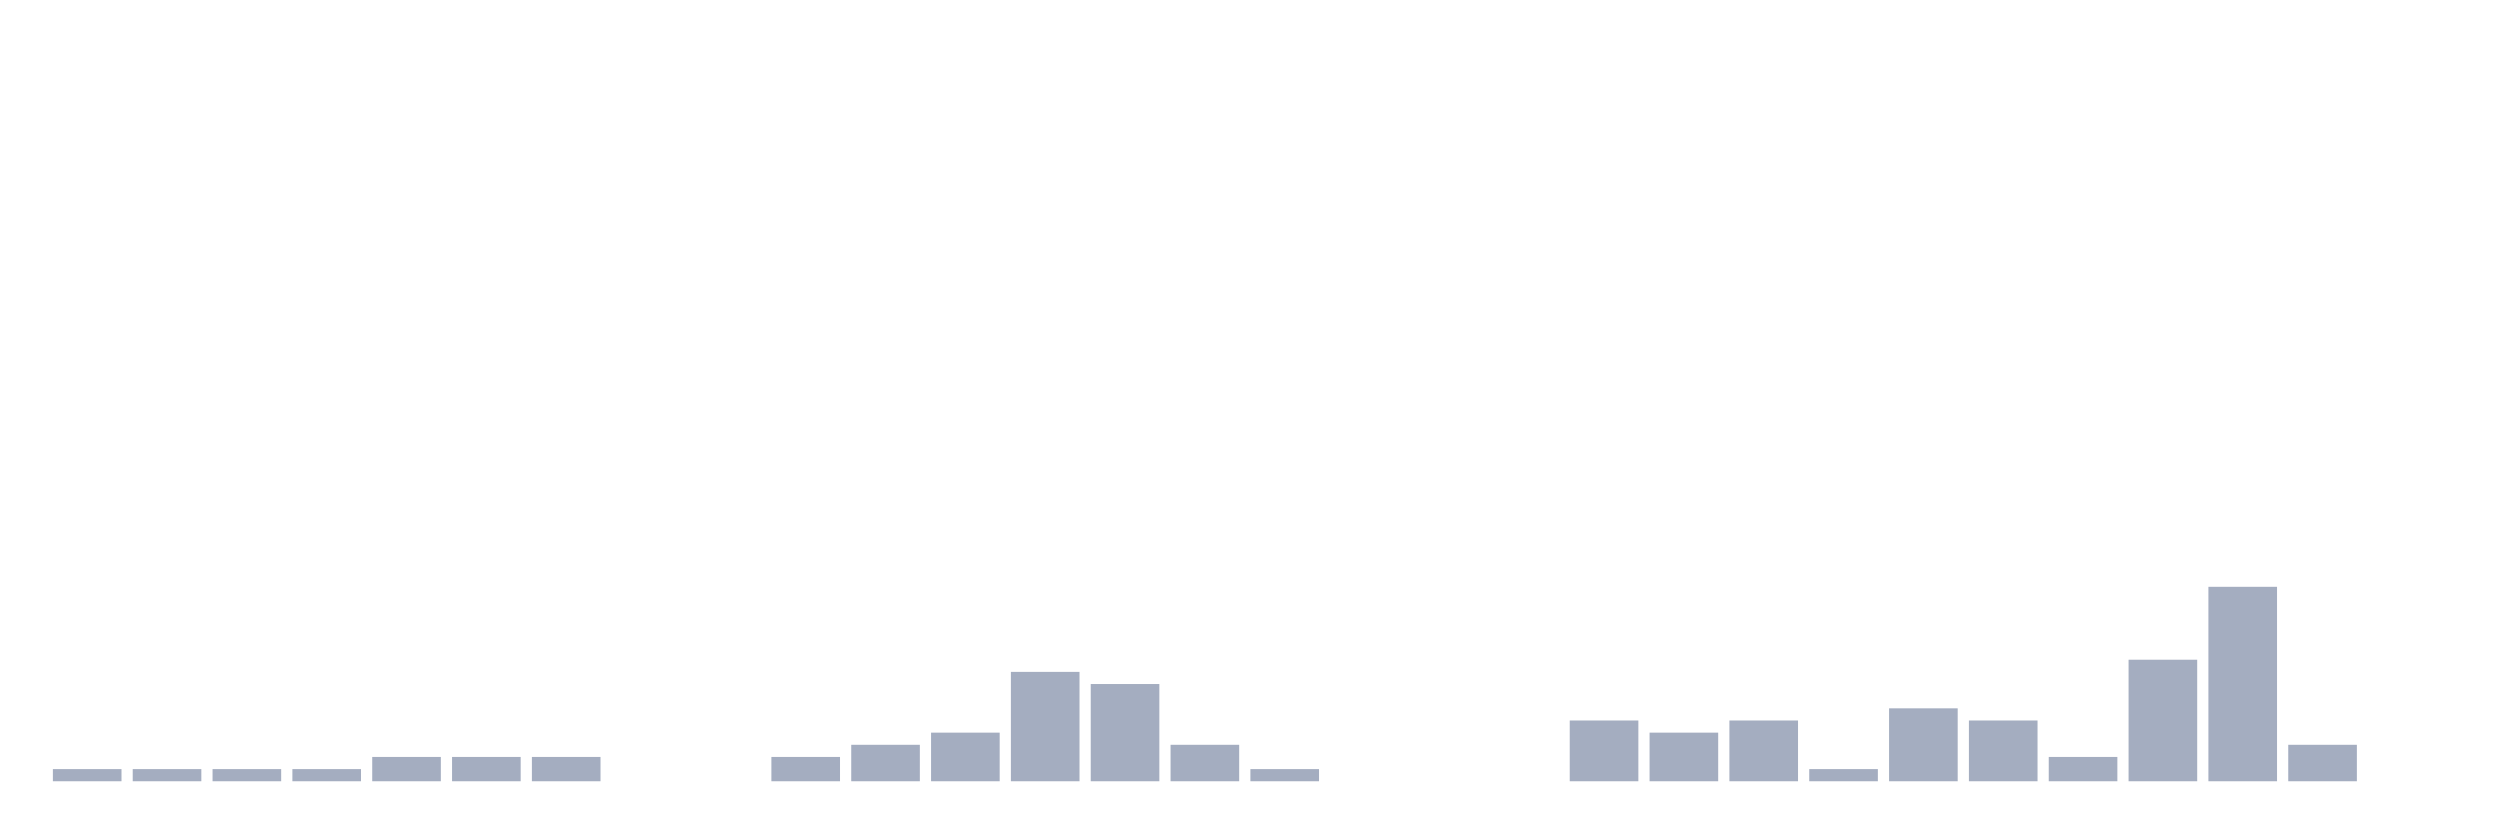
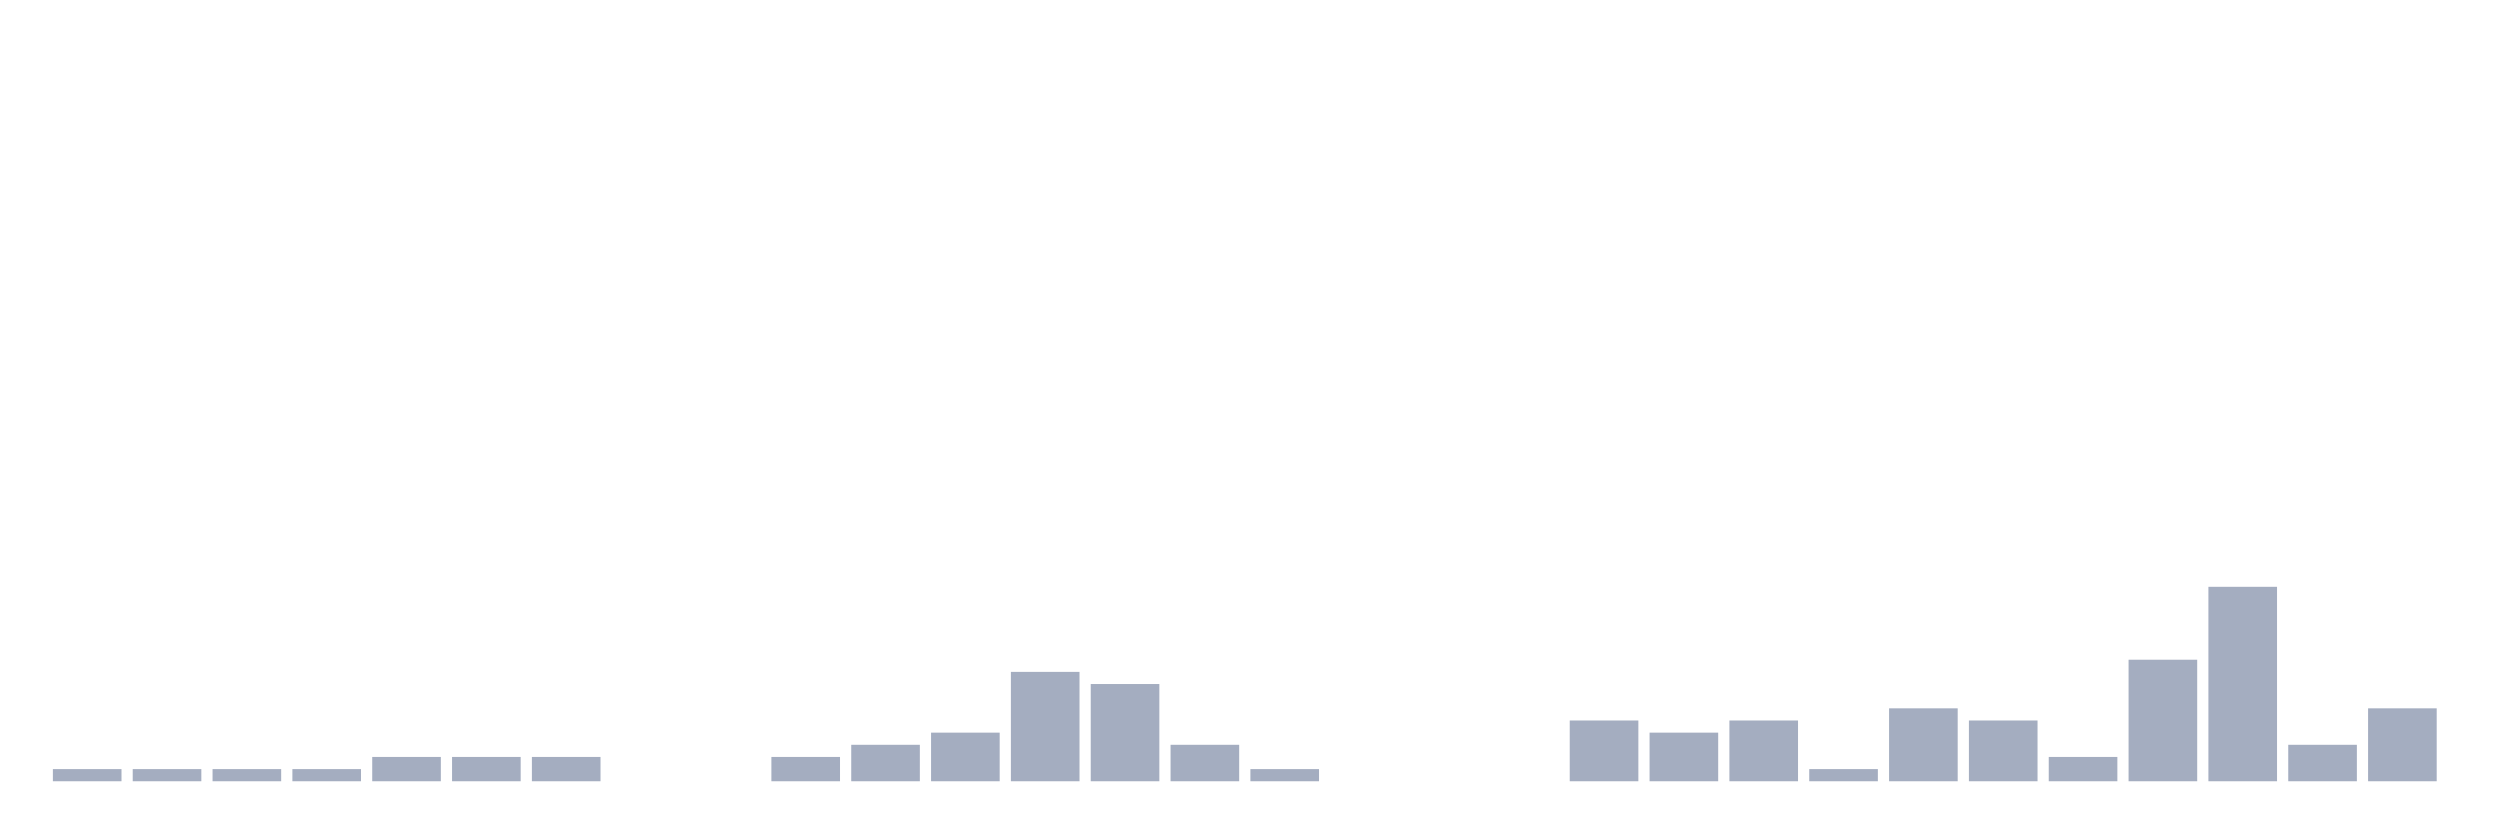
<svg xmlns="http://www.w3.org/2000/svg" viewBox="0 0 480 160">
  <g transform="translate(10,10)">
    <rect class="bar" x="0.153" width="13.175" y="137.667" height="2.333" fill="rgb(164,173,192)" />
    <rect class="bar" x="15.482" width="13.175" y="137.667" height="2.333" fill="rgb(164,173,192)" />
    <rect class="bar" x="30.81" width="13.175" y="137.667" height="2.333" fill="rgb(164,173,192)" />
    <rect class="bar" x="46.138" width="13.175" y="137.667" height="2.333" fill="rgb(164,173,192)" />
    <rect class="bar" x="61.466" width="13.175" y="135.333" height="4.667" fill="rgb(164,173,192)" />
    <rect class="bar" x="76.794" width="13.175" y="135.333" height="4.667" fill="rgb(164,173,192)" />
    <rect class="bar" x="92.123" width="13.175" y="135.333" height="4.667" fill="rgb(164,173,192)" />
    <rect class="bar" x="107.451" width="13.175" y="140" height="0" fill="rgb(164,173,192)" />
    <rect class="bar" x="122.779" width="13.175" y="140" height="0" fill="rgb(164,173,192)" />
    <rect class="bar" x="138.107" width="13.175" y="135.333" height="4.667" fill="rgb(164,173,192)" />
    <rect class="bar" x="153.436" width="13.175" y="133" height="7" fill="rgb(164,173,192)" />
    <rect class="bar" x="168.764" width="13.175" y="130.667" height="9.333" fill="rgb(164,173,192)" />
    <rect class="bar" x="184.092" width="13.175" y="119" height="21" fill="rgb(164,173,192)" />
    <rect class="bar" x="199.42" width="13.175" y="121.333" height="18.667" fill="rgb(164,173,192)" />
    <rect class="bar" x="214.748" width="13.175" y="133" height="7" fill="rgb(164,173,192)" />
    <rect class="bar" x="230.077" width="13.175" y="137.667" height="2.333" fill="rgb(164,173,192)" />
    <rect class="bar" x="245.405" width="13.175" y="140" height="0" fill="rgb(164,173,192)" />
    <rect class="bar" x="260.733" width="13.175" y="140" height="0" fill="rgb(164,173,192)" />
    <rect class="bar" x="276.061" width="13.175" y="140" height="0" fill="rgb(164,173,192)" />
    <rect class="bar" x="291.39" width="13.175" y="128.333" height="11.667" fill="rgb(164,173,192)" />
    <rect class="bar" x="306.718" width="13.175" y="130.667" height="9.333" fill="rgb(164,173,192)" />
    <rect class="bar" x="322.046" width="13.175" y="128.333" height="11.667" fill="rgb(164,173,192)" />
    <rect class="bar" x="337.374" width="13.175" y="137.667" height="2.333" fill="rgb(164,173,192)" />
    <rect class="bar" x="352.702" width="13.175" y="126" height="14" fill="rgb(164,173,192)" />
    <rect class="bar" x="368.031" width="13.175" y="128.333" height="11.667" fill="rgb(164,173,192)" />
    <rect class="bar" x="383.359" width="13.175" y="135.333" height="4.667" fill="rgb(164,173,192)" />
    <rect class="bar" x="398.687" width="13.175" y="116.667" height="23.333" fill="rgb(164,173,192)" />
    <rect class="bar" x="414.015" width="13.175" y="102.667" height="37.333" fill="rgb(164,173,192)" />
    <rect class="bar" x="429.344" width="13.175" y="133" height="7" fill="rgb(164,173,192)" />
-     <rect class="bar" x="444.672" width="13.175" y="140" height="0" fill="rgb(164,173,192)" />
+     <rect class="bar" x="444.672" width="13.175" y="126" height="14" fill="rgb(164,173,192)" />
  </g>
</svg>
